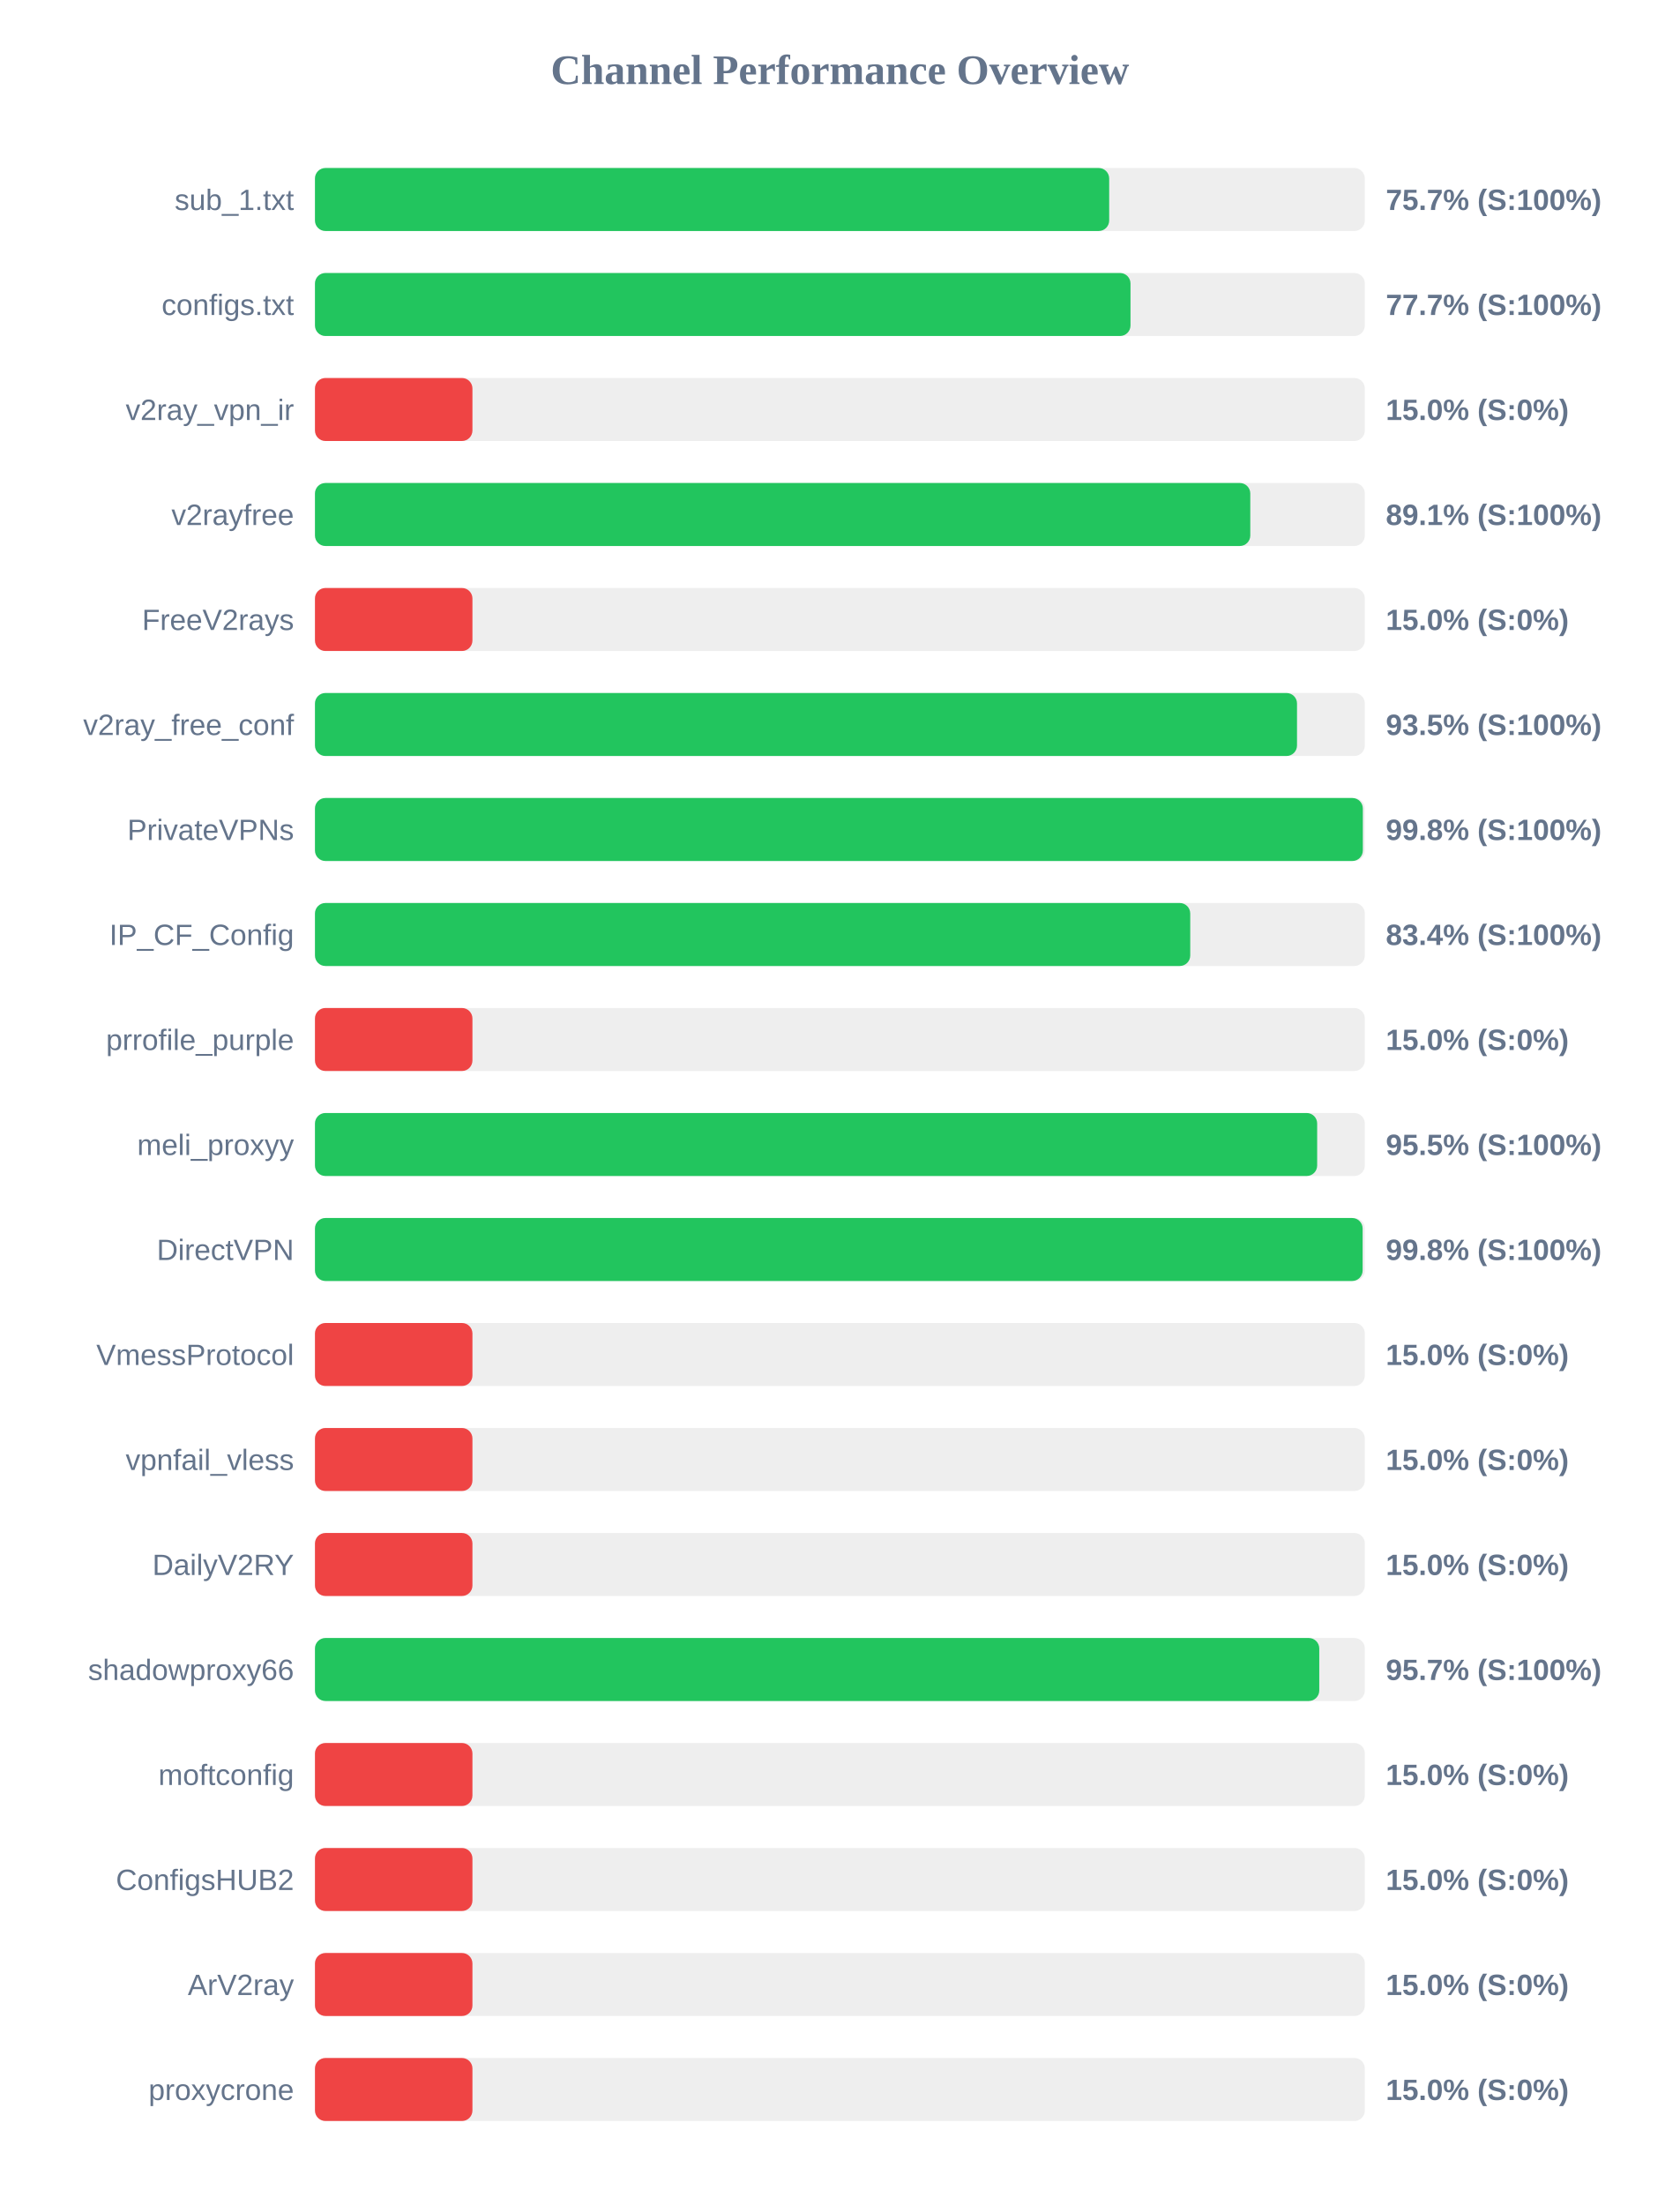
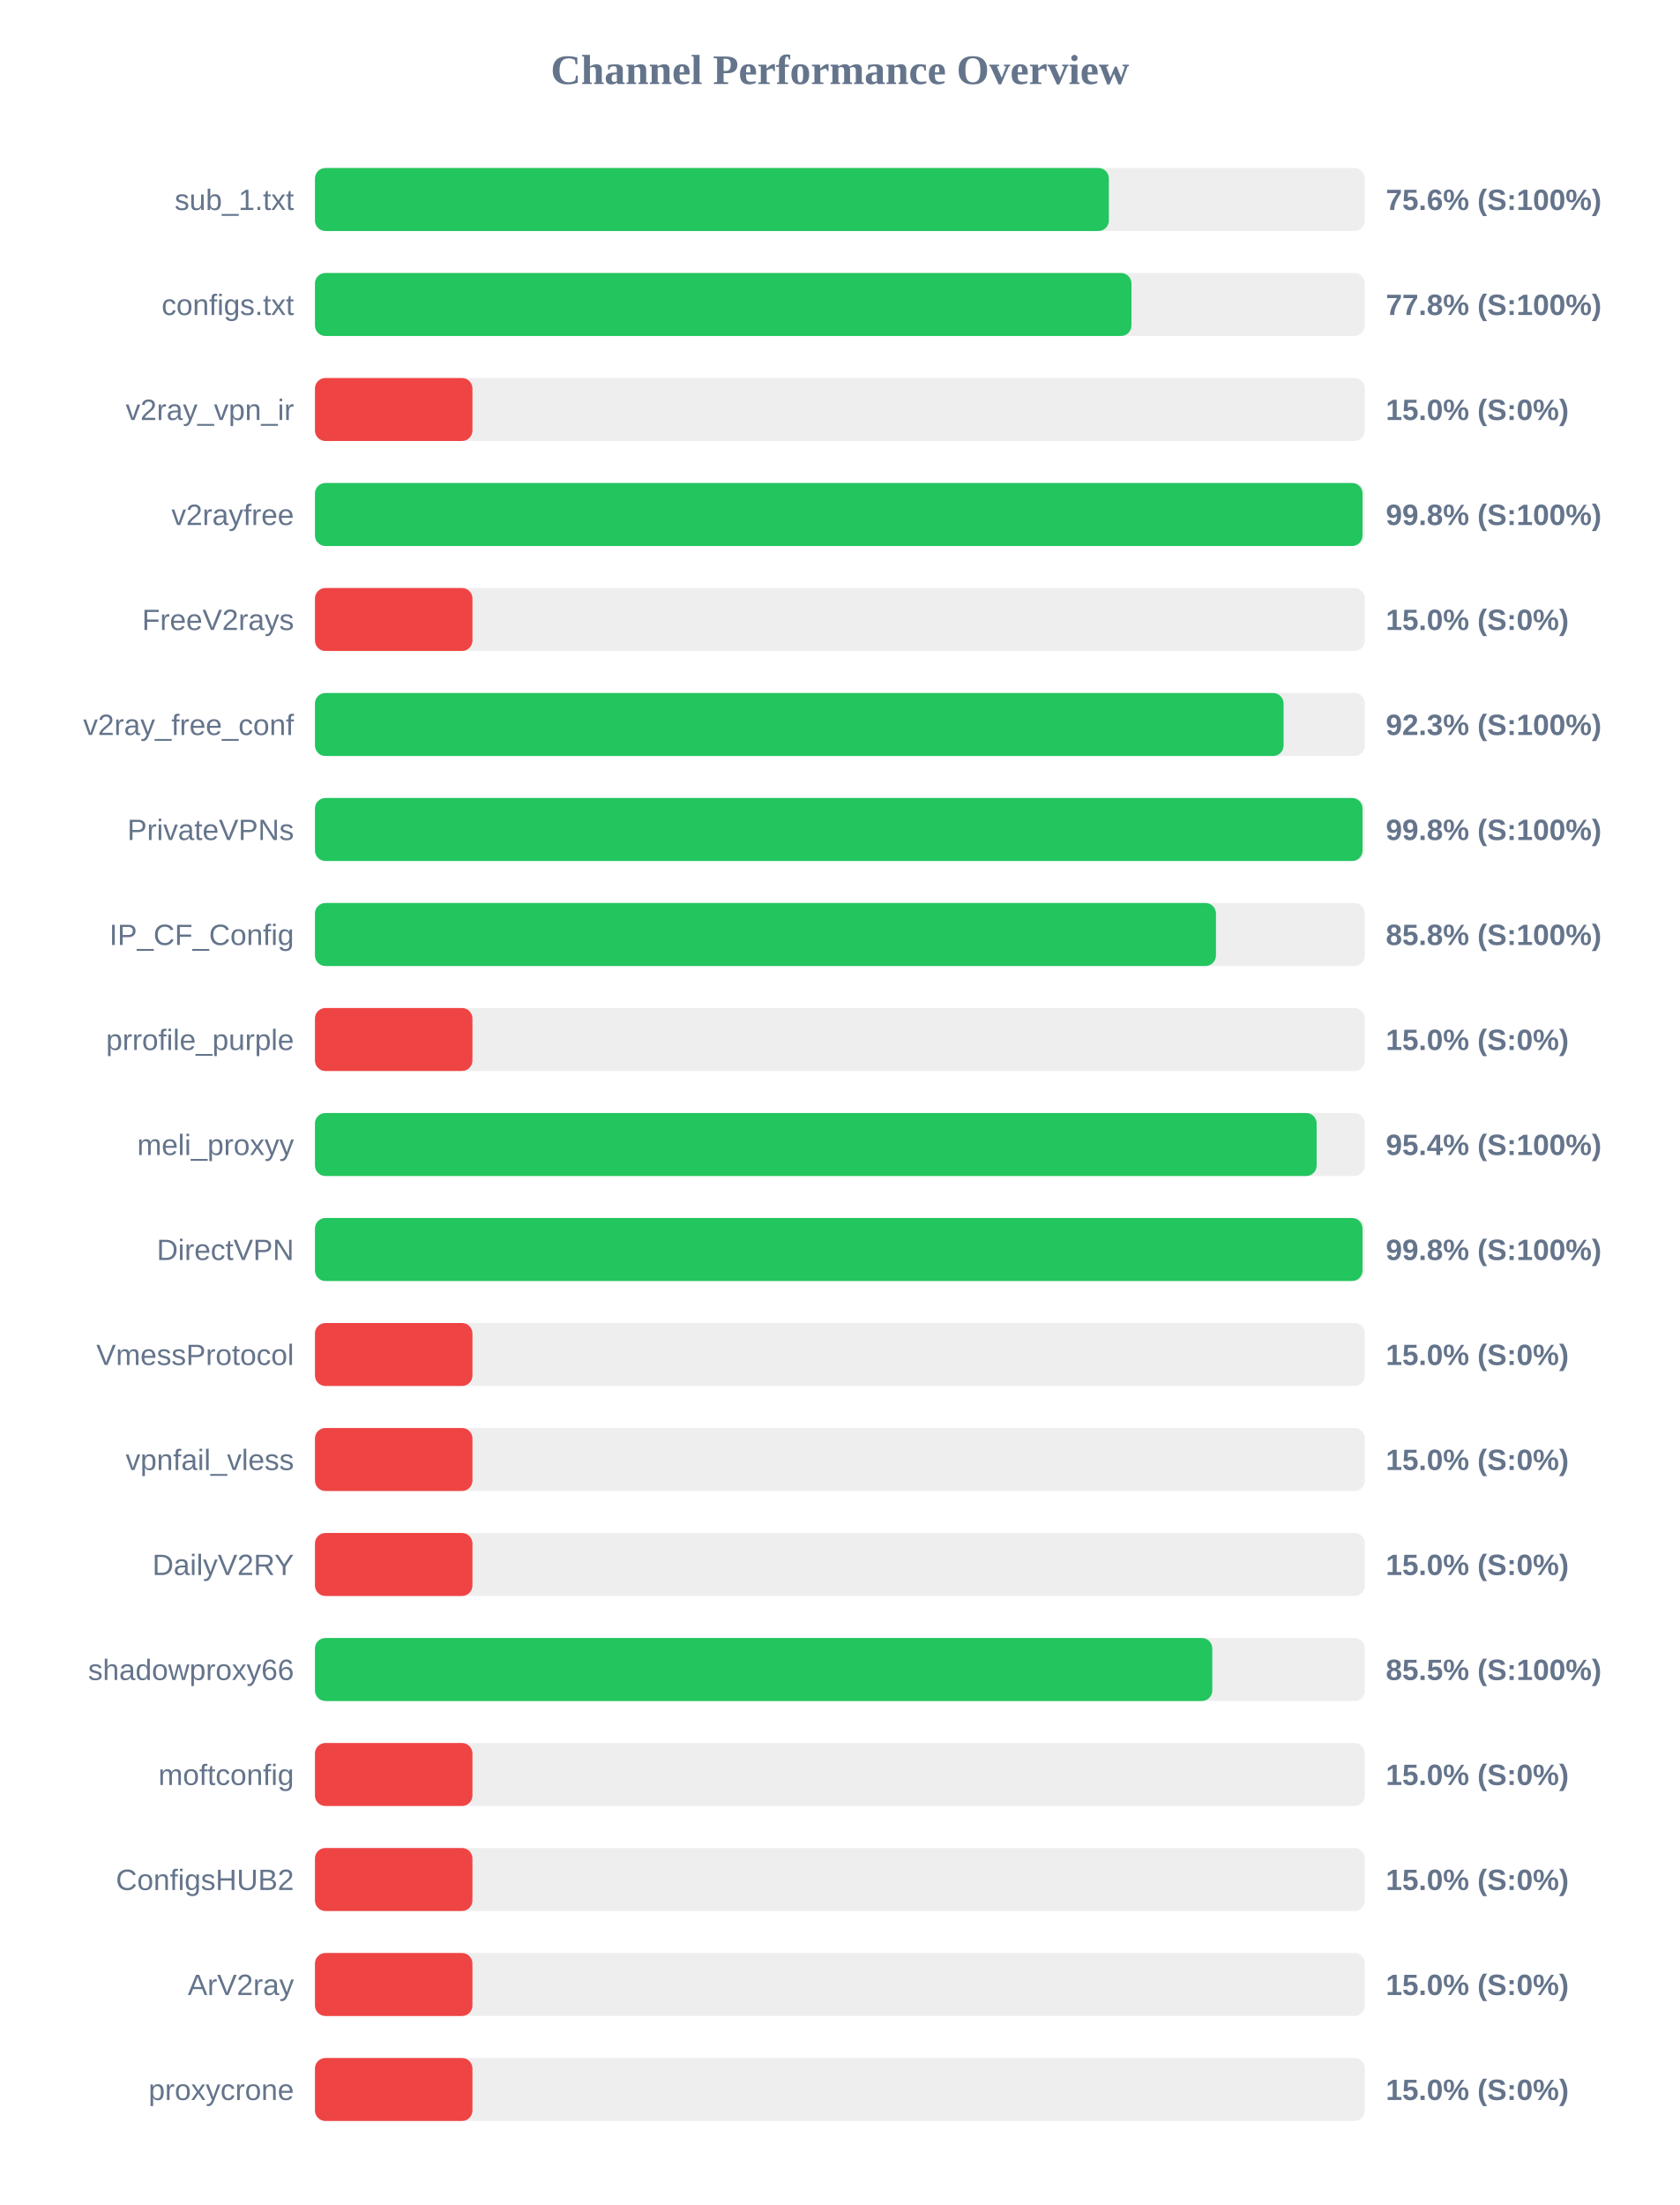
<svg xmlns="http://www.w3.org/2000/svg" width="800" height="1050" version="1.1">
  <style>
        .row { font: 14px Arial; fill: #64748b; }
        .score { font: bold 14px Arial; fill: #64748b; }
    </style>
  <text x="400" y="40" text-anchor="middle" font-size="20px" font-weight="bold" fill="#64748b">Channel Performance Overview</text>
  <rect x="150" y="80" width="500" height="30" fill="#eee" rx="5" />
-   <rect x="150" y="80" width="378.25" height="30" fill="#22c55e" rx="5" />
+   <rect x="150" y="80" width="378.1" height="30" fill="#22c55e" rx="5" />
  <text x="140" y="100" text-anchor="end" class="row">sub_1.txt</text>
-   <text x="660" y="100" text-anchor="start" class="score">75.7% (S:100%)</text>
+   <text x="660" y="100" text-anchor="start" class="score">75.6% (S:100%)</text>
  <rect x="150" y="130" width="500" height="30" fill="#eee" rx="5" />
-   <rect x="150" y="130" width="388.4" height="30" fill="#22c55e" rx="5" />
+   <rect x="150" y="130" width="388.85" height="30" fill="#22c55e" rx="5" />
  <text x="140" y="150" text-anchor="end" class="row">configs.txt</text>
-   <text x="660" y="150" text-anchor="start" class="score">77.7% (S:100%)</text>
+   <text x="660" y="150" text-anchor="start" class="score">77.8% (S:100%)</text>
  <rect x="150" y="180" width="500" height="30" fill="#eee" rx="5" />
  <rect x="150" y="180" width="75.0" height="30" fill="#ef4444" rx="5" />
  <text x="140" y="200" text-anchor="end" class="row">v2ray_vpn_ir</text>
  <text x="660" y="200" text-anchor="start" class="score">15.0% (S:0%)</text>
  <rect x="150" y="230" width="500" height="30" fill="#eee" rx="5" />
-   <rect x="150" y="230" width="445.45" height="30" fill="#22c55e" rx="5" />
+   <rect x="150" y="230" width="498.9" height="30" fill="#22c55e" rx="5" />
  <text x="140" y="250" text-anchor="end" class="row">v2rayfree</text>
-   <text x="660" y="250" text-anchor="start" class="score">89.1% (S:100%)</text>
+   <text x="660" y="250" text-anchor="start" class="score">99.8% (S:100%)</text>
  <rect x="150" y="280" width="500" height="30" fill="#eee" rx="5" />
  <rect x="150" y="280" width="75.0" height="30" fill="#ef4444" rx="5" />
  <text x="140" y="300" text-anchor="end" class="row">FreeV2rays</text>
  <text x="660" y="300" text-anchor="start" class="score">15.0% (S:0%)</text>
  <rect x="150" y="330" width="500" height="30" fill="#eee" rx="5" />
-   <rect x="150" y="330" width="467.7" height="30" fill="#22c55e" rx="5" />
+   <rect x="150" y="330" width="461.3" height="30" fill="#22c55e" rx="5" />
  <text x="140" y="350" text-anchor="end" class="row">v2ray_free_conf</text>
-   <text x="660" y="350" text-anchor="start" class="score">93.5% (S:100%)</text>
+   <text x="660" y="350" text-anchor="start" class="score">92.3% (S:100%)</text>
  <rect x="150" y="380" width="500" height="30" fill="#eee" rx="5" />
-   <rect x="150" y="380" width="499.05" height="30" fill="#22c55e" rx="5" />
+   <rect x="150" y="380" width="498.9" height="30" fill="#22c55e" rx="5" />
  <text x="140" y="400" text-anchor="end" class="row">PrivateVPNs</text>
  <text x="660" y="400" text-anchor="start" class="score">99.8% (S:100%)</text>
  <rect x="150" y="430" width="500" height="30" fill="#eee" rx="5" />
-   <rect x="150" y="430" width="416.85" height="30" fill="#22c55e" rx="5" />
+   <rect x="150" y="430" width="429.1" height="30" fill="#22c55e" rx="5" />
  <text x="140" y="450" text-anchor="end" class="row">IP_CF_Config</text>
-   <text x="660" y="450" text-anchor="start" class="score">83.4% (S:100%)</text>
+   <text x="660" y="450" text-anchor="start" class="score">85.8% (S:100%)</text>
  <rect x="150" y="480" width="500" height="30" fill="#eee" rx="5" />
  <rect x="150" y="480" width="75.0" height="30" fill="#ef4444" rx="5" />
  <text x="140" y="500" text-anchor="end" class="row">prrofile_purple</text>
  <text x="660" y="500" text-anchor="start" class="score">15.0% (S:0%)</text>
  <rect x="150" y="530" width="500" height="30" fill="#eee" rx="5" />
-   <rect x="150" y="530" width="477.3" height="30" fill="#22c55e" rx="5" />
+   <rect x="150" y="530" width="477.05" height="30" fill="#22c55e" rx="5" />
  <text x="140" y="550" text-anchor="end" class="row">meli_proxyy</text>
-   <text x="660" y="550" text-anchor="start" class="score">95.5% (S:100%)</text>
+   <text x="660" y="550" text-anchor="start" class="score">95.4% (S:100%)</text>
  <rect x="150" y="580" width="500" height="30" fill="#eee" rx="5" />
-   <rect x="150" y="580" width="498.95" height="30" fill="#22c55e" rx="5" />
+   <rect x="150" y="580" width="498.9" height="30" fill="#22c55e" rx="5" />
  <text x="140" y="600" text-anchor="end" class="row">DirectVPN</text>
  <text x="660" y="600" text-anchor="start" class="score">99.8% (S:100%)</text>
  <rect x="150" y="630" width="500" height="30" fill="#eee" rx="5" />
  <rect x="150" y="630" width="75.0" height="30" fill="#ef4444" rx="5" />
  <text x="140" y="650" text-anchor="end" class="row">VmessProtocol</text>
  <text x="660" y="650" text-anchor="start" class="score">15.0% (S:0%)</text>
  <rect x="150" y="680" width="500" height="30" fill="#eee" rx="5" />
  <rect x="150" y="680" width="75.0" height="30" fill="#ef4444" rx="5" />
  <text x="140" y="700" text-anchor="end" class="row">vpnfail_vless</text>
  <text x="660" y="700" text-anchor="start" class="score">15.0% (S:0%)</text>
  <rect x="150" y="730" width="500" height="30" fill="#eee" rx="5" />
  <rect x="150" y="730" width="75.0" height="30" fill="#ef4444" rx="5" />
  <text x="140" y="750" text-anchor="end" class="row">DailyV2RY</text>
  <text x="660" y="750" text-anchor="start" class="score">15.0% (S:0%)</text>
  <rect x="150" y="780" width="500" height="30" fill="#eee" rx="5" />
-   <rect x="150" y="780" width="478.3" height="30" fill="#22c55e" rx="5" />
+   <rect x="150" y="780" width="427.35" height="30" fill="#22c55e" rx="5" />
  <text x="140" y="800" text-anchor="end" class="row">shadowproxy66</text>
-   <text x="660" y="800" text-anchor="start" class="score">95.7% (S:100%)</text>
+   <text x="660" y="800" text-anchor="start" class="score">85.5% (S:100%)</text>
  <rect x="150" y="830" width="500" height="30" fill="#eee" rx="5" />
  <rect x="150" y="830" width="75.0" height="30" fill="#ef4444" rx="5" />
  <text x="140" y="850" text-anchor="end" class="row">moftconfig</text>
  <text x="660" y="850" text-anchor="start" class="score">15.0% (S:0%)</text>
  <rect x="150" y="880" width="500" height="30" fill="#eee" rx="5" />
  <rect x="150" y="880" width="75.0" height="30" fill="#ef4444" rx="5" />
  <text x="140" y="900" text-anchor="end" class="row">ConfigsHUB2</text>
  <text x="660" y="900" text-anchor="start" class="score">15.0% (S:0%)</text>
  <rect x="150" y="930" width="500" height="30" fill="#eee" rx="5" />
  <rect x="150" y="930" width="75.0" height="30" fill="#ef4444" rx="5" />
  <text x="140" y="950" text-anchor="end" class="row">ArV2ray</text>
  <text x="660" y="950" text-anchor="start" class="score">15.0% (S:0%)</text>
  <rect x="150" y="980" width="500" height="30" fill="#eee" rx="5" />
  <rect x="150" y="980" width="75.0" height="30" fill="#ef4444" rx="5" />
  <text x="140" y="1000" text-anchor="end" class="row">proxycrone</text>
  <text x="660" y="1000" text-anchor="start" class="score">15.0% (S:0%)</text>
</svg>
